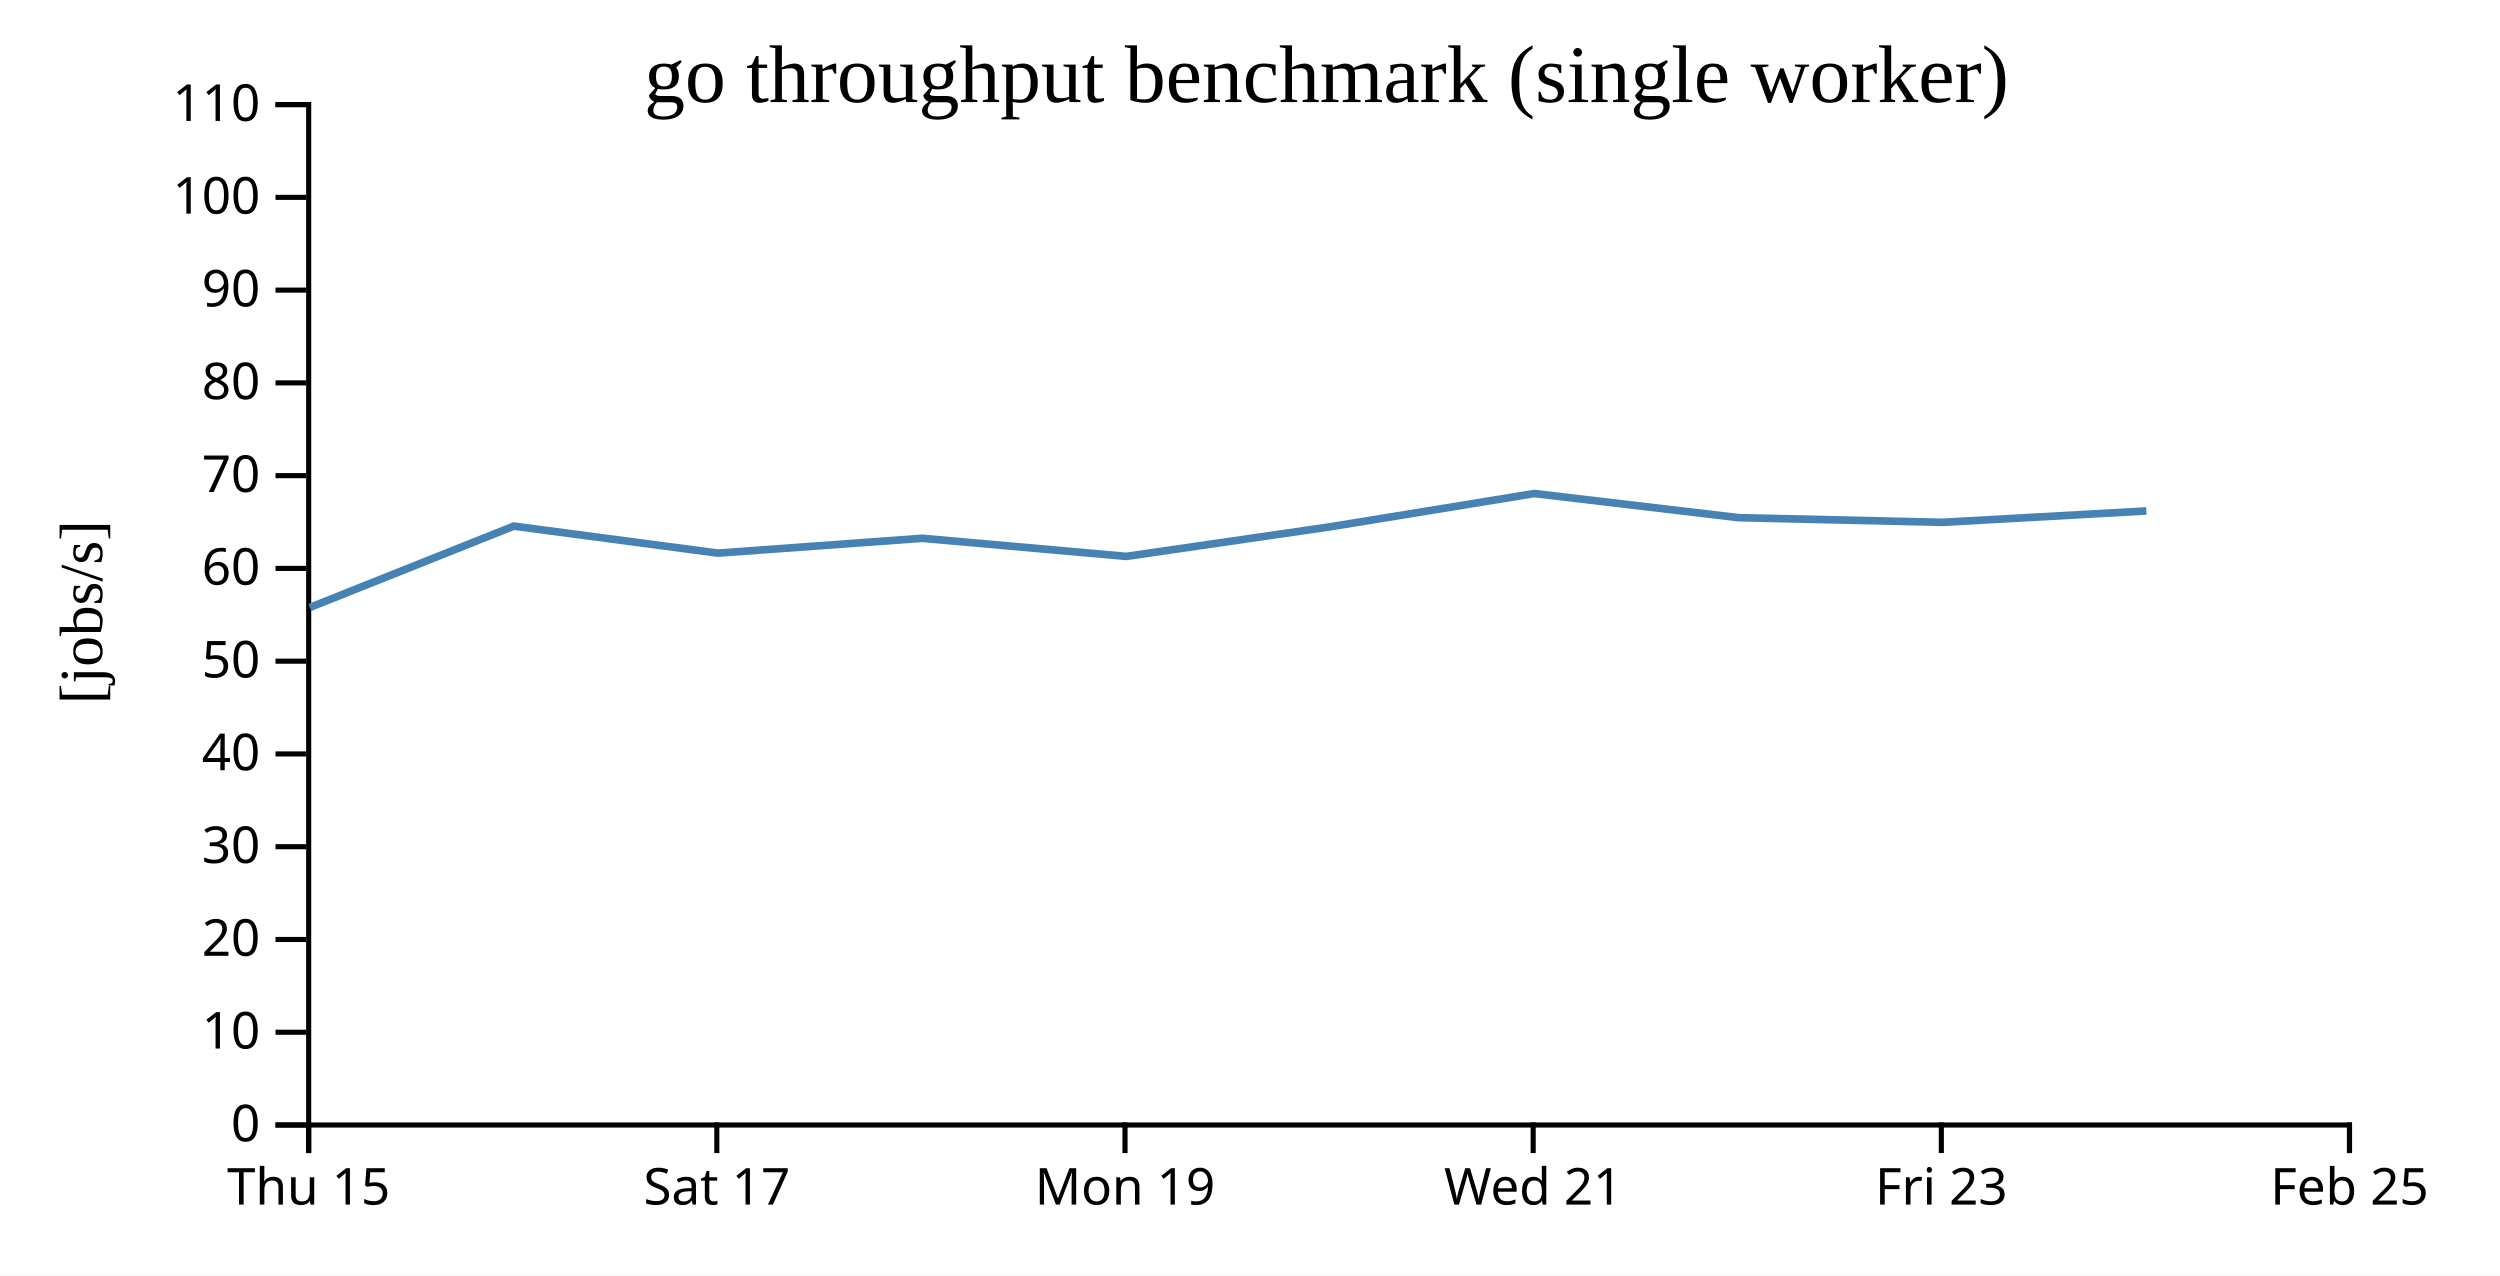
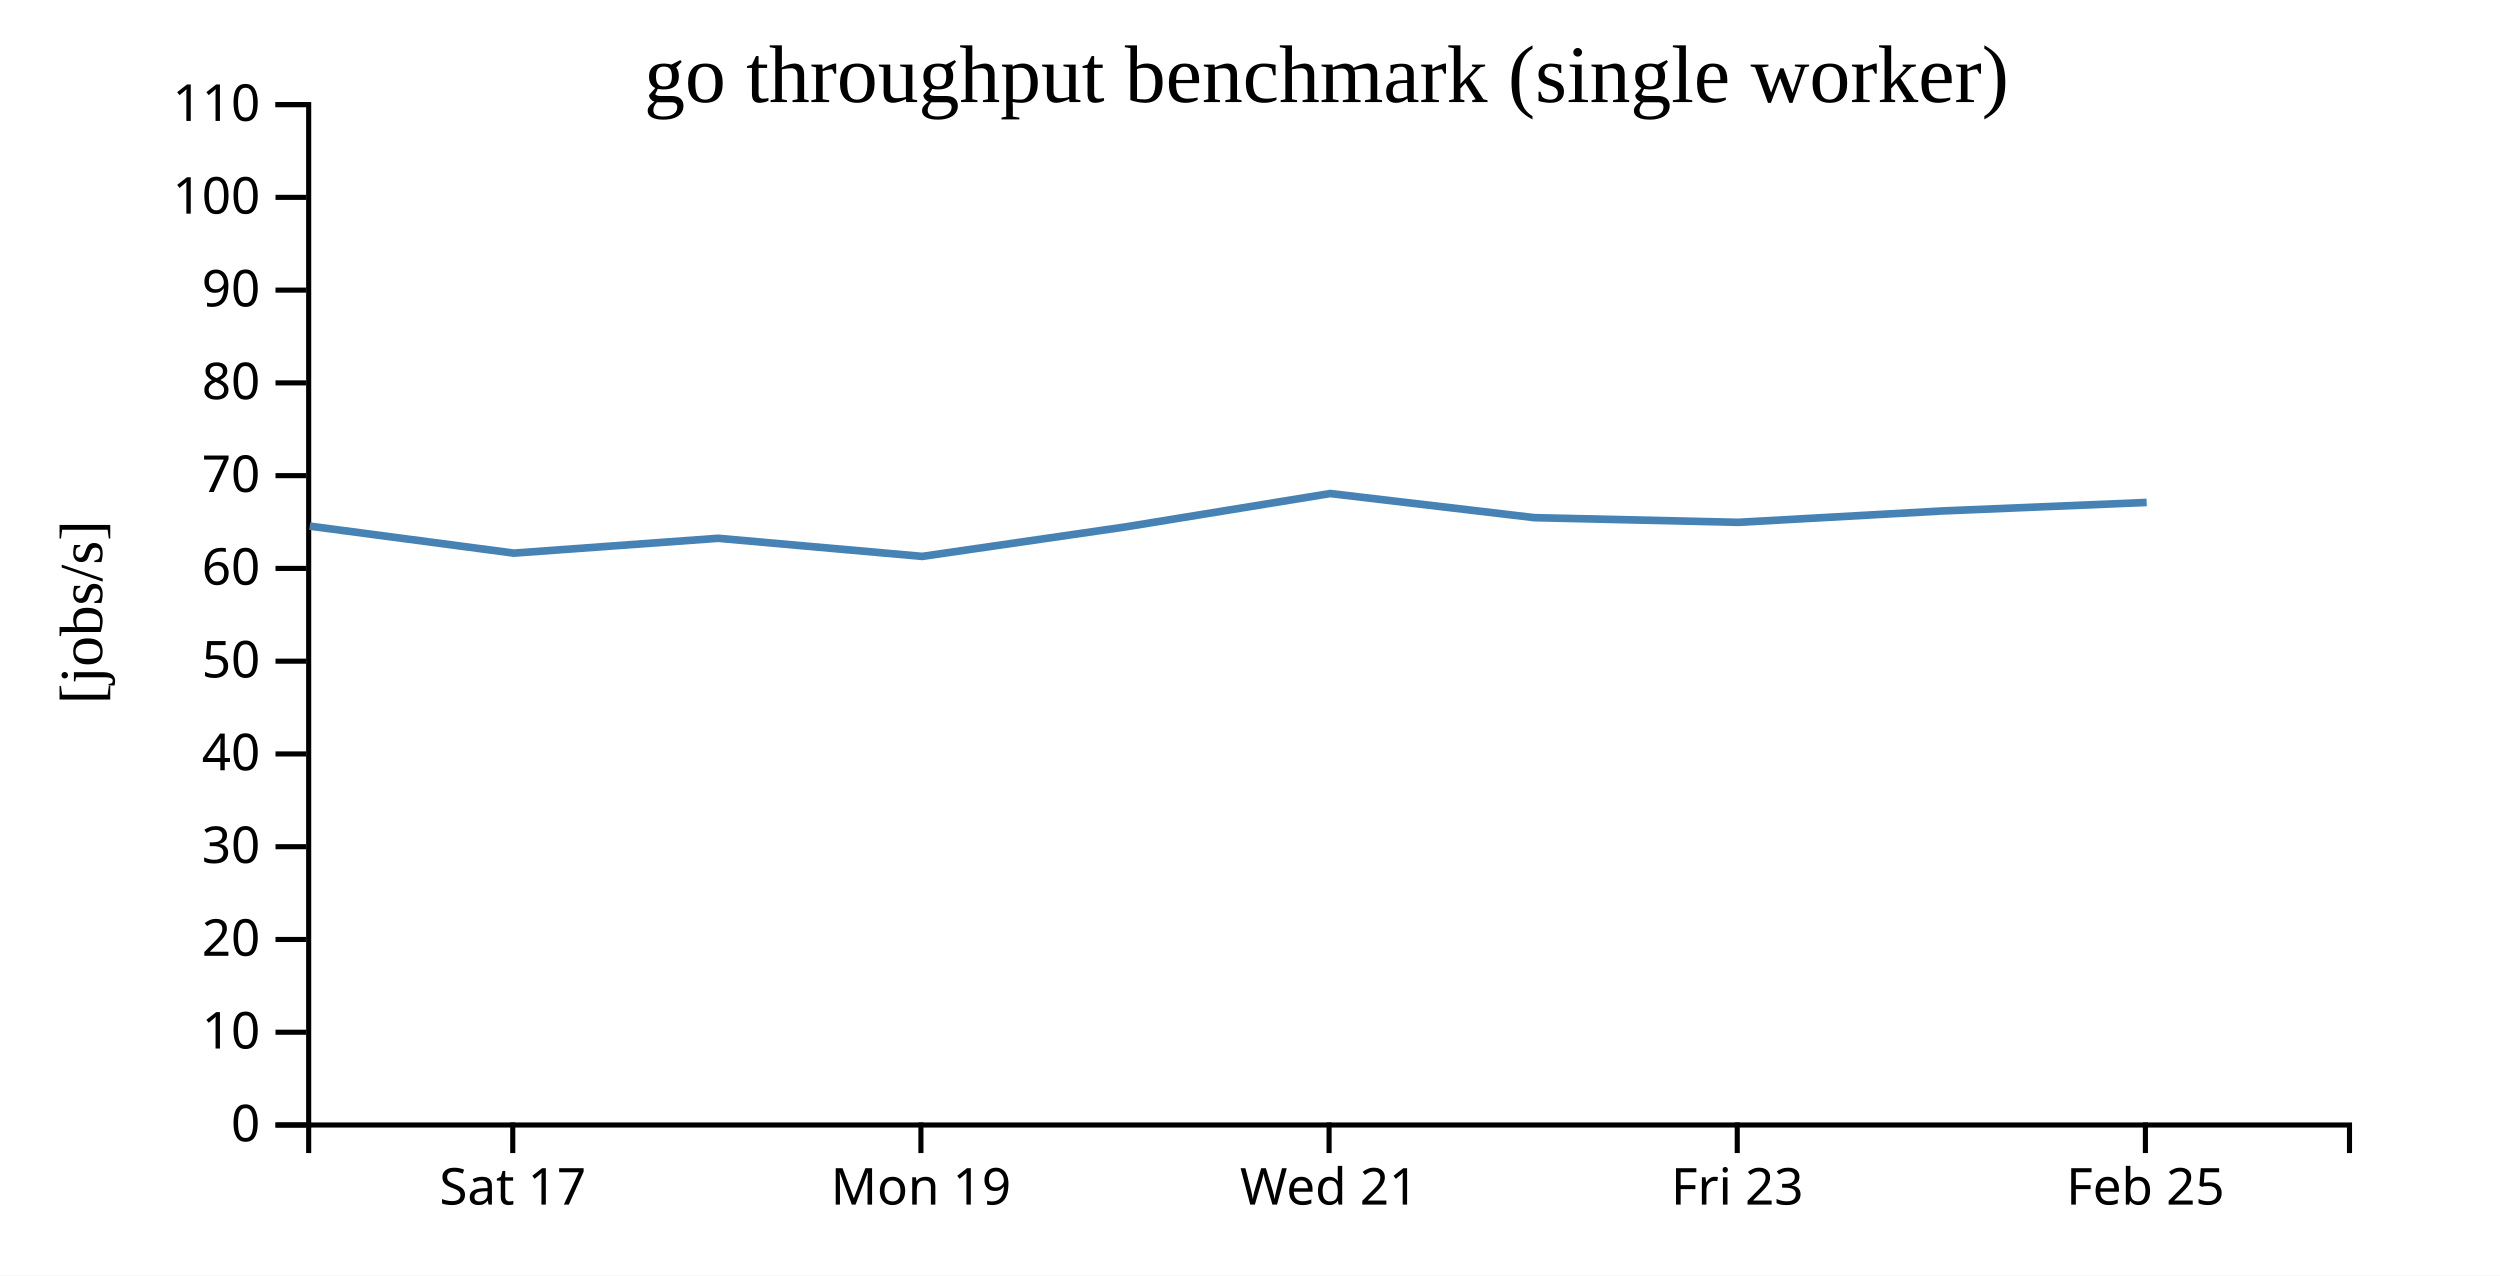
<svg xmlns="http://www.w3.org/2000/svg" width="490" height="250">
  <rect width="100%" height="100%" fill="white" />
  <g transform="translate(60,20)">
    <g transform="translate(0,200)" fill="none" font-size="10" font-family="sans-serif" text-anchor="middle">
      <path class="domain" stroke="currentColor" d="M0.5,6V0.5H400.5V6" />
-       <g class="tick" opacity="1" transform="translate(0.5,0)">
-         <line stroke="currentColor" y2="6" />
-         <text fill="currentColor" y="9" dy="0.71em">Thu 15</text>
-       </g>
-       <g class="tick" opacity="1" transform="translate(80.5,0)">
+       <g class="tick" opacity="1" transform="translate(40.5,0)">
        <line stroke="currentColor" y2="6" />
        <text fill="currentColor" y="9" dy="0.71em">Sat 17</text>
      </g>
-       <g class="tick" opacity="1" transform="translate(160.5,0)">
+       <g class="tick" opacity="1" transform="translate(120.5,0)">
        <line stroke="currentColor" y2="6" />
        <text fill="currentColor" y="9" dy="0.71em">Mon 19</text>
      </g>
-       <g class="tick" opacity="1" transform="translate(240.5,0)">
+       <g class="tick" opacity="1" transform="translate(200.5,0)">
        <line stroke="currentColor" y2="6" />
        <text fill="currentColor" y="9" dy="0.71em">Wed 21</text>
      </g>
-       <g class="tick" opacity="1" transform="translate(320.5,0)">
+       <g class="tick" opacity="1" transform="translate(280.5,0)">
        <line stroke="currentColor" y2="6" />
        <text fill="currentColor" y="9" dy="0.71em">Fri 23</text>
      </g>
-       <g class="tick" opacity="1" transform="translate(400.5,0)">
+       <g class="tick" opacity="1" transform="translate(360.5,0)">
        <line stroke="currentColor" y2="6" />
        <text fill="currentColor" y="9" dy="0.71em">Feb 25</text>
      </g>
    </g>
    <g fill="none" font-size="10" font-family="sans-serif" text-anchor="end">
      <path class="domain" stroke="currentColor" d="M-6,200.5H0.5V0.5H-6" />
      <g class="tick" opacity="1" transform="translate(0,200.5)">
        <line stroke="currentColor" x2="-6" />
        <text fill="currentColor" x="-9" dy="0.32em">0</text>
      </g>
      <g class="tick" opacity="1" transform="translate(0,182.3182)">
        <line stroke="currentColor" x2="-6" />
        <text fill="currentColor" x="-9" dy="0.32em">10</text>
      </g>
      <g class="tick" opacity="1" transform="translate(0,164.1364)">
        <line stroke="currentColor" x2="-6" />
        <text fill="currentColor" x="-9" dy="0.32em">20</text>
      </g>
      <g class="tick" opacity="1" transform="translate(0,145.9545)">
        <line stroke="currentColor" x2="-6" />
        <text fill="currentColor" x="-9" dy="0.32em">30</text>
      </g>
      <g class="tick" opacity="1" transform="translate(0,127.7727)">
        <line stroke="currentColor" x2="-6" />
        <text fill="currentColor" x="-9" dy="0.32em">40</text>
      </g>
      <g class="tick" opacity="1" transform="translate(0,109.5909)">
        <line stroke="currentColor" x2="-6" />
        <text fill="currentColor" x="-9" dy="0.32em">50</text>
      </g>
      <g class="tick" opacity="1" transform="translate(0,91.40909)">
        <line stroke="currentColor" x2="-6" />
        <text fill="currentColor" x="-9" dy="0.32em">60</text>
      </g>
      <g class="tick" opacity="1" transform="translate(0,73.22727)">
        <line stroke="currentColor" x2="-6" />
        <text fill="currentColor" x="-9" dy="0.32em">70</text>
      </g>
      <g class="tick" opacity="1" transform="translate(0,55.04545)">
        <line stroke="currentColor" x2="-6" />
        <text fill="currentColor" x="-9" dy="0.32em">80</text>
      </g>
      <g class="tick" opacity="1" transform="translate(0,36.86364)">
        <line stroke="currentColor" x2="-6" />
        <text fill="currentColor" x="-9" dy="0.32em">90</text>
      </g>
      <g class="tick" opacity="1" transform="translate(0,18.68182)">
        <line stroke="currentColor" x2="-6" />
        <text fill="currentColor" x="-9" dy="0.32em">100</text>
      </g>
      <g class="tick" opacity="1" transform="translate(0,0.5)">
        <line stroke="currentColor" x2="-6" />
        <text fill="currentColor" x="-9" dy="0.32em">110</text>
      </g>
    </g>
    <text text-anchor="middle" style="font-size: 12px" transform="rotate(-90)" y="-40" x="-100">[jobs/s]</text>
    <text text-anchor="middle" style="font-size: 16px" y="0" x="200">go throughput benchmark (single worker)</text>
-     <path fill="none" stroke="steelblue" stroke-width="1.5" d="M0.733,99.057L40.702,83.12L80.7,88.414L120.746,85.505L160.734,89.054L200.707,83.255L240.714,76.733L280.716,81.459L320.7,82.379L360.692,80.146" />
+     <path fill="none" stroke="steelblue" stroke-width="1.5" d="M0.702,83.12L40.7,88.414L80.746,85.505L120.734,89.054L160.707,83.255L200.714,76.733L240.716,81.459L280.7,82.379L320.692,80.146L360.743,78.48" />
  </g>
</svg>
